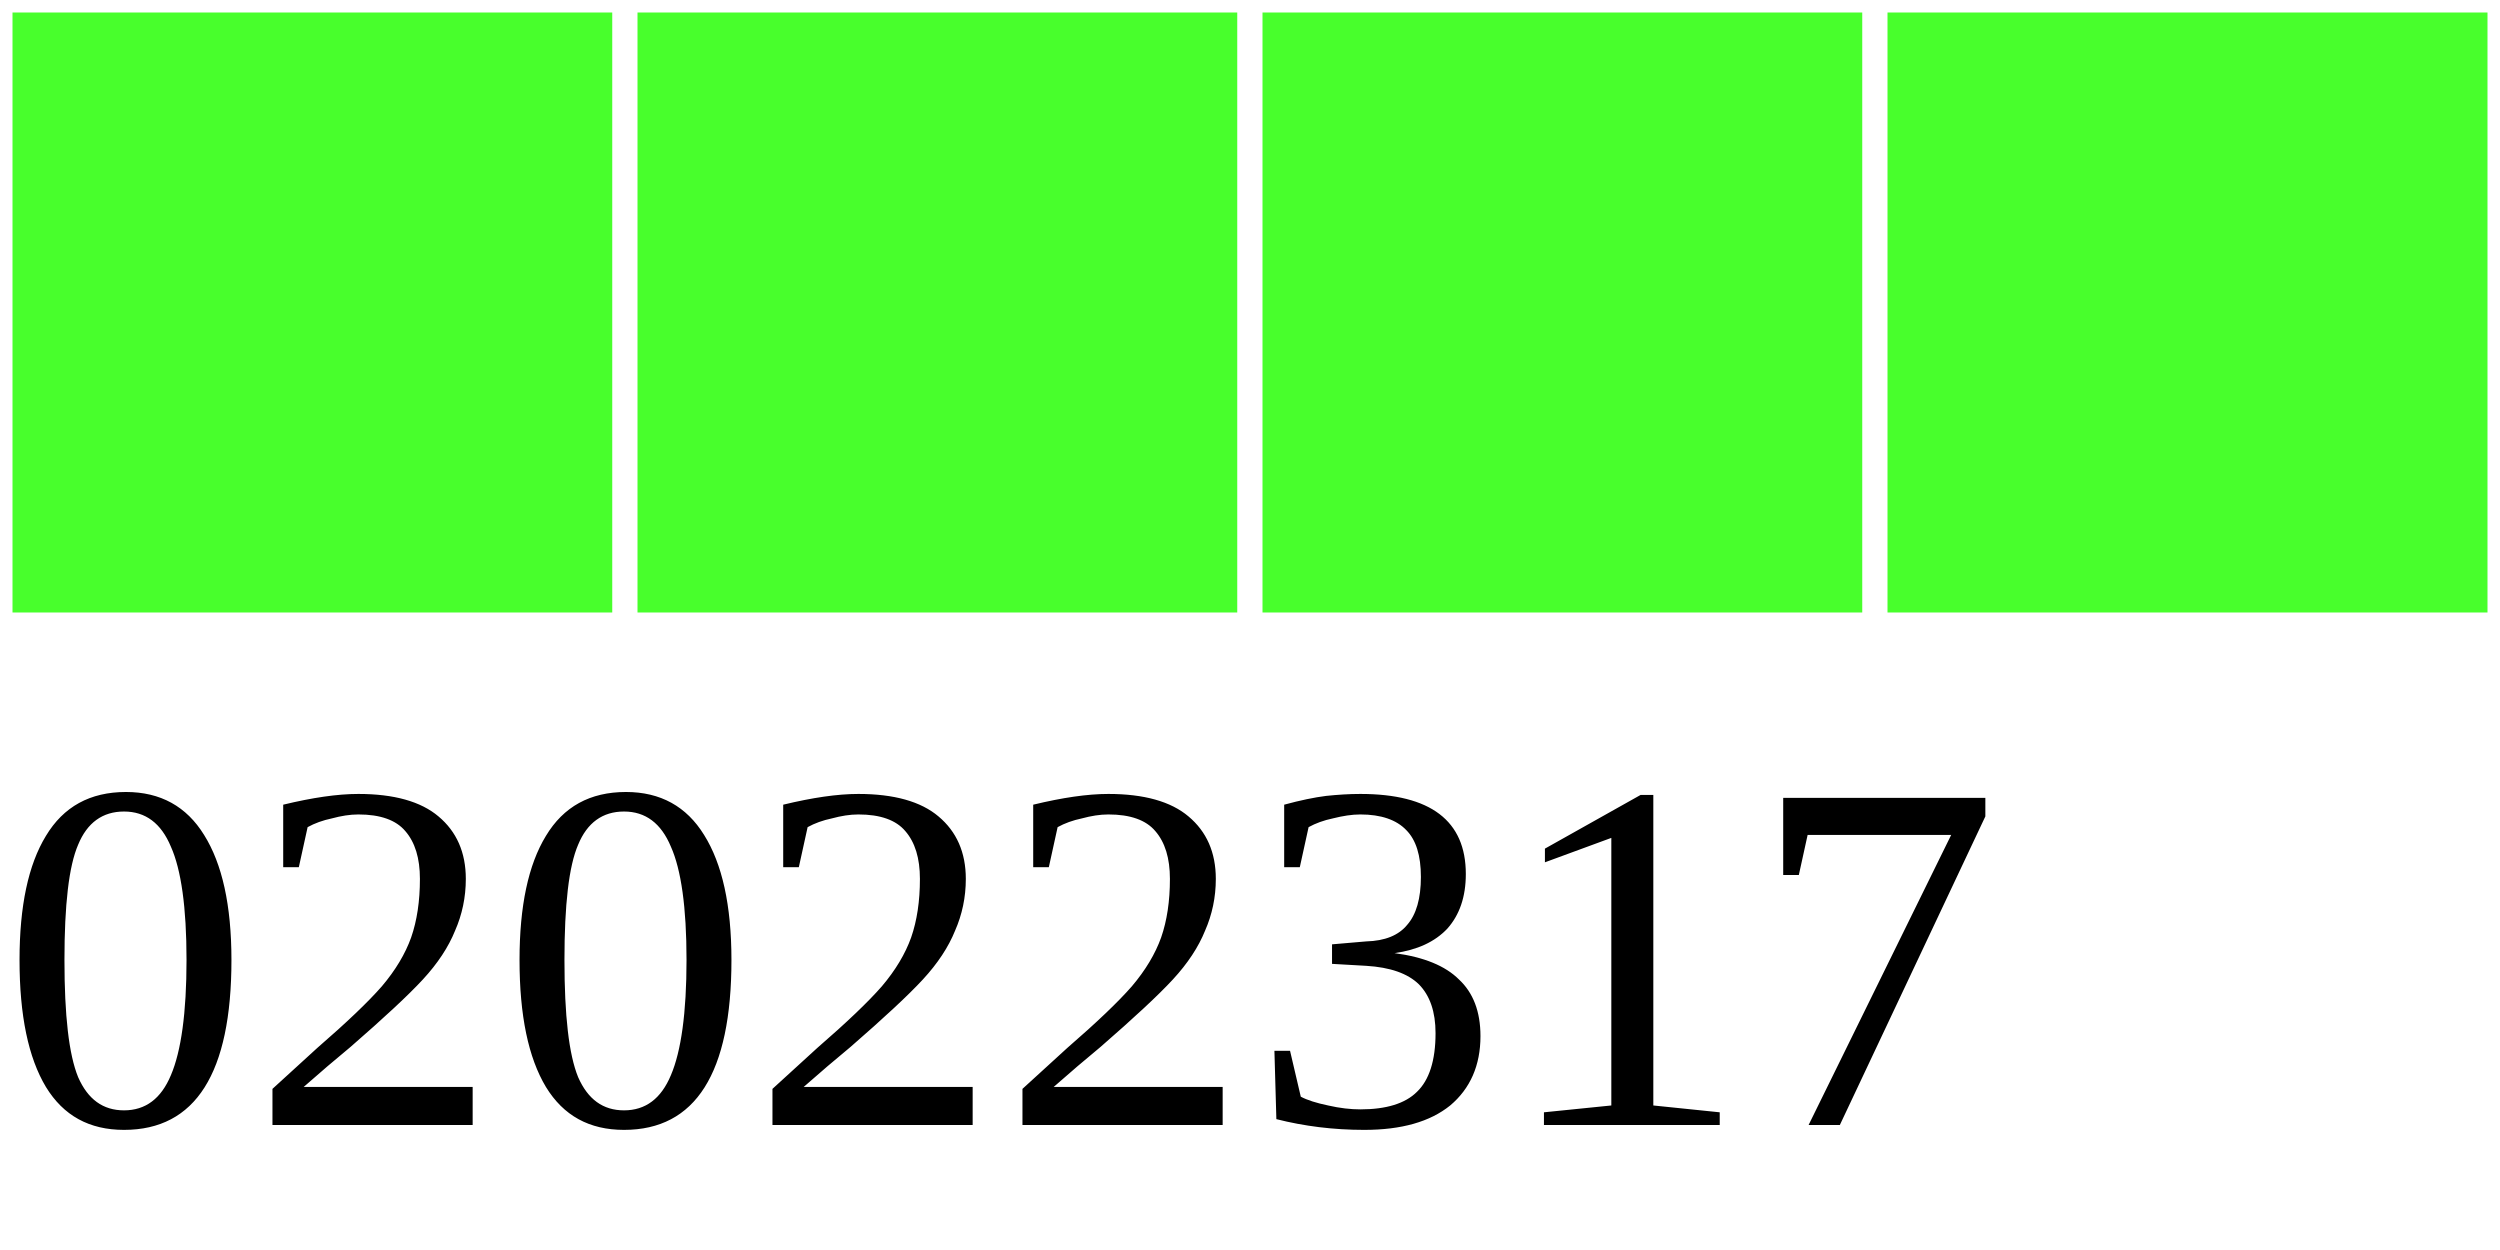
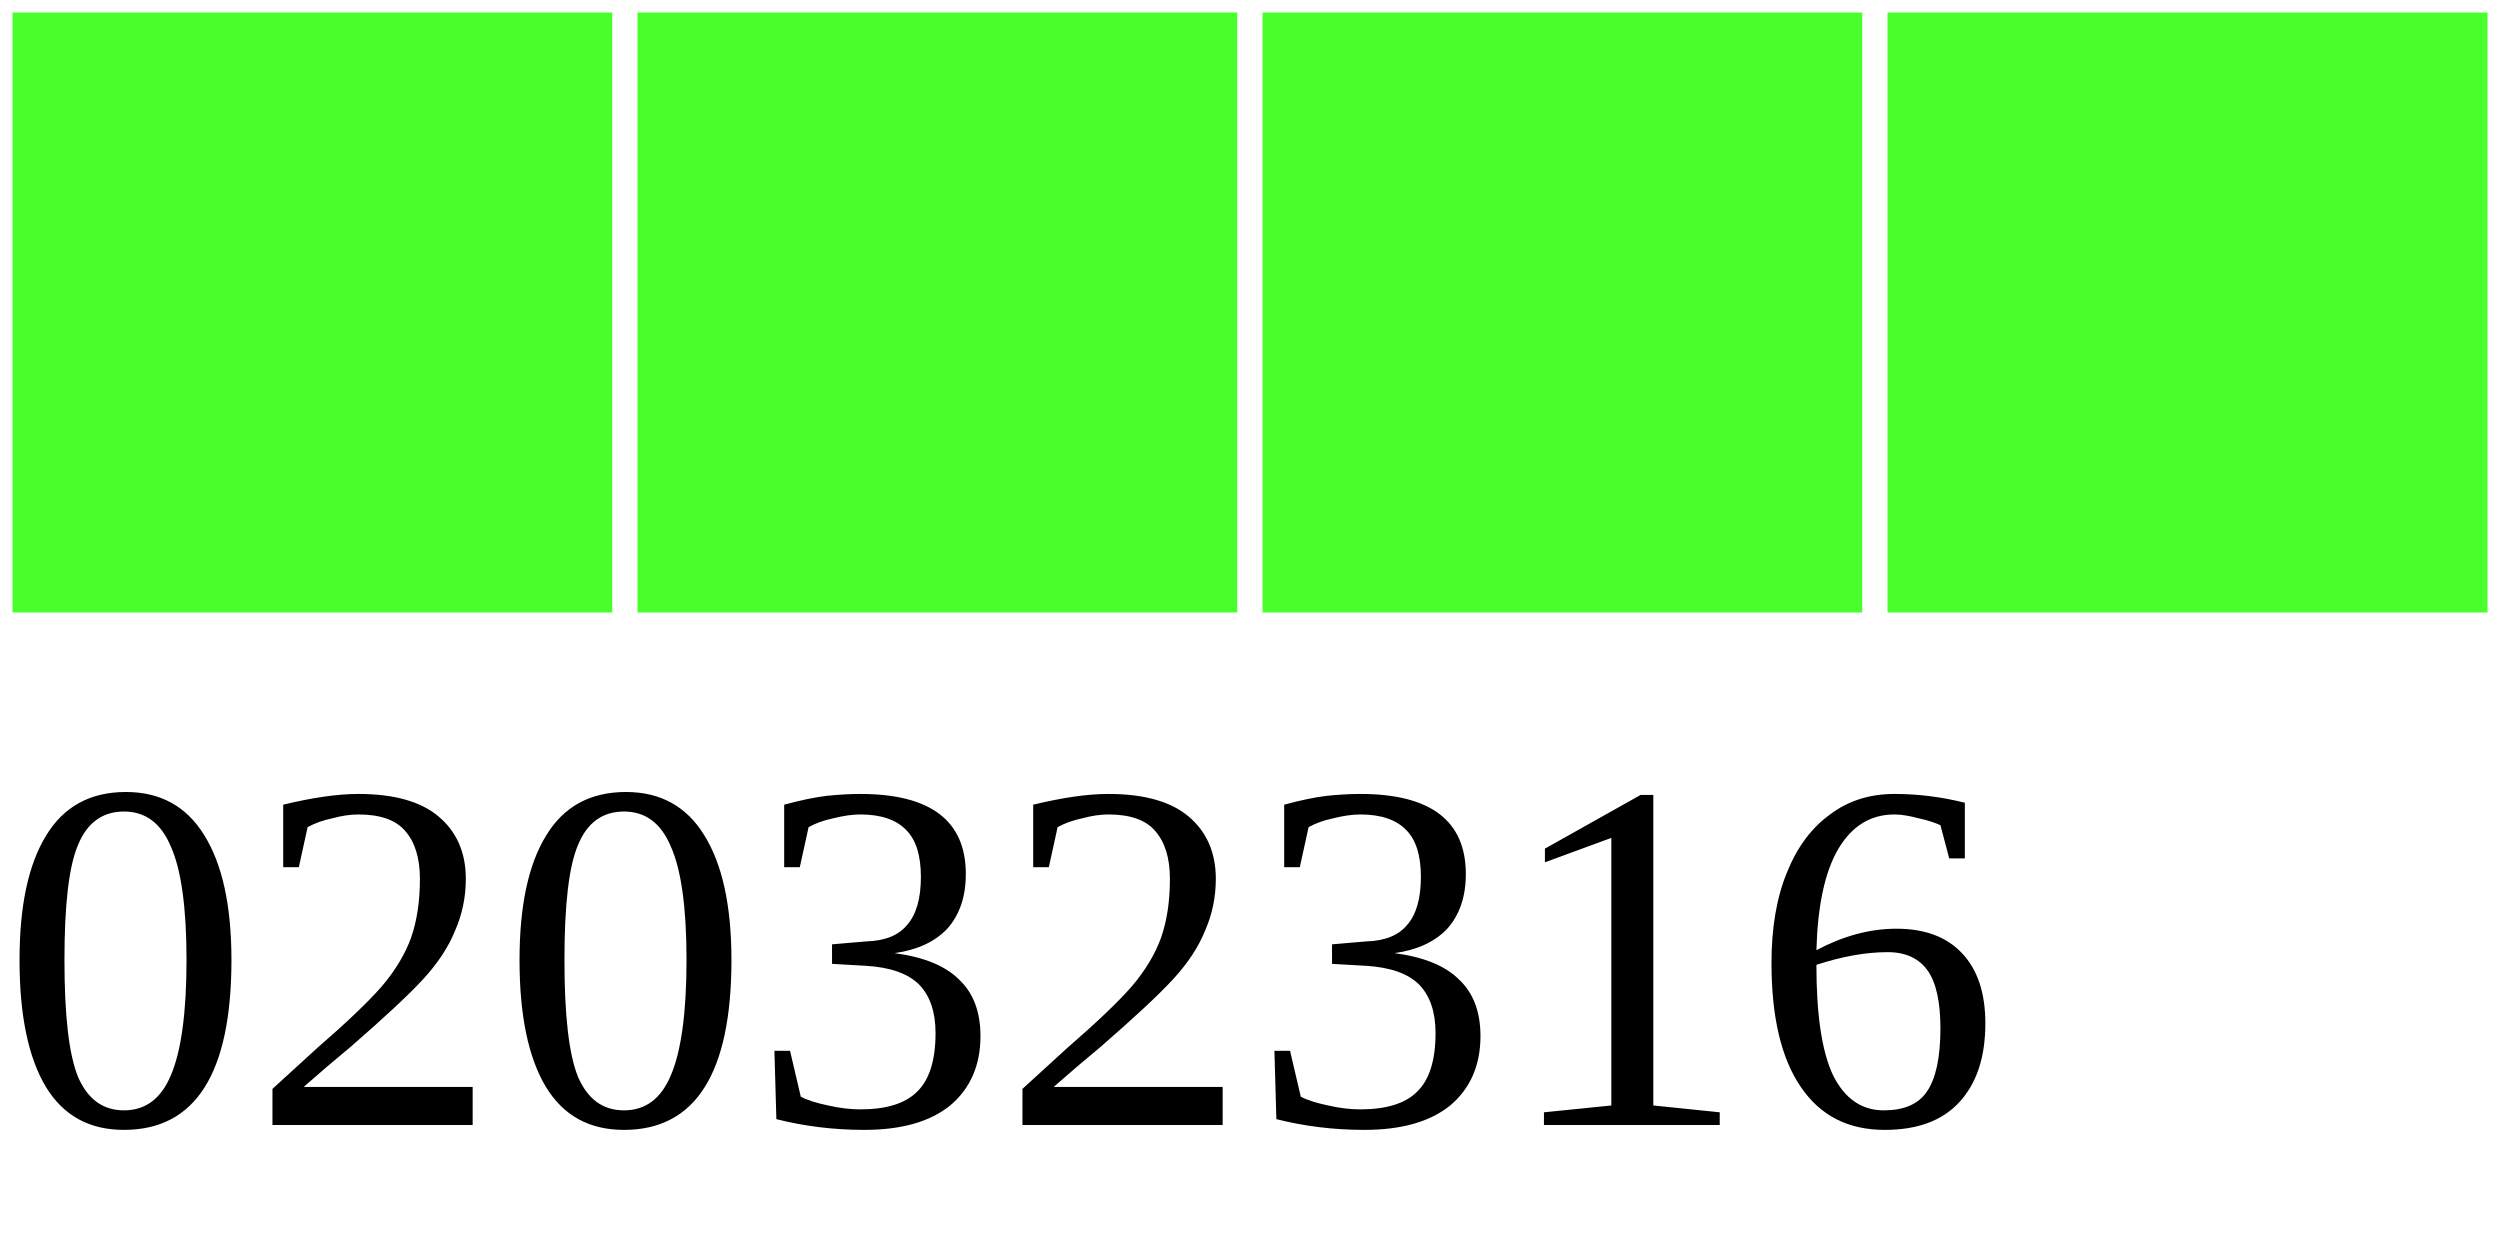
<svg xmlns="http://www.w3.org/2000/svg" width="40" height="20">
  <g>
    <rect width="10" height="10" style="fill:#48FF2C;stroke-width:0.4;stroke:rgb(255,255,255)" x="0" />
    <rect width="10" height="10" style="fill:#48FF2C;stroke-width:0.4;stroke:rgb(255,255,255)" x="10" />
    <rect width="10" height="10" style="fill:#48FF2C;stroke-width:0.4;stroke:rgb(255,255,255)" x="20" />
    <rect width="10" height="10" style="fill:#48FF2C;stroke-width:0.4;stroke:rgb(255,255,255)" x="30" />
-     <text x="0" y="18" fill="black" font-size="8">02022317</text>
+     <text x="0" y="18" fill="black" font-size="8">02032316</text>
  </g>
</svg>
